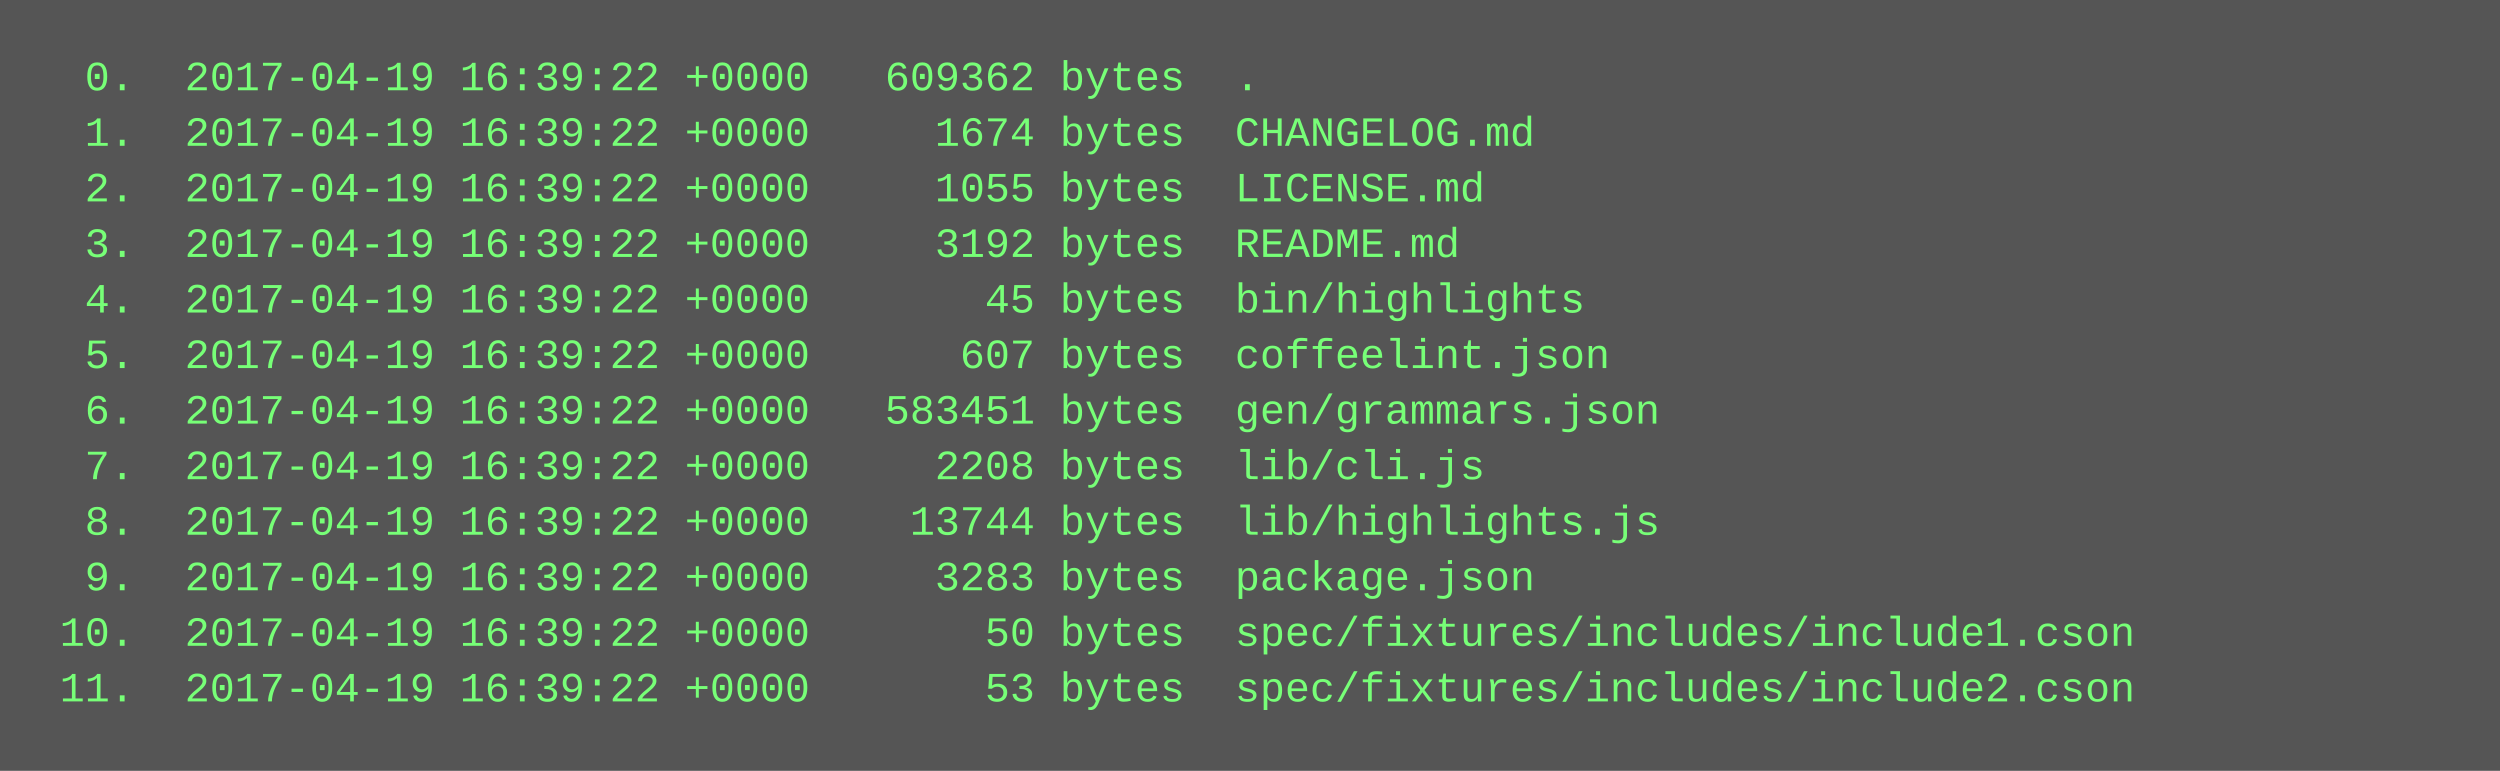
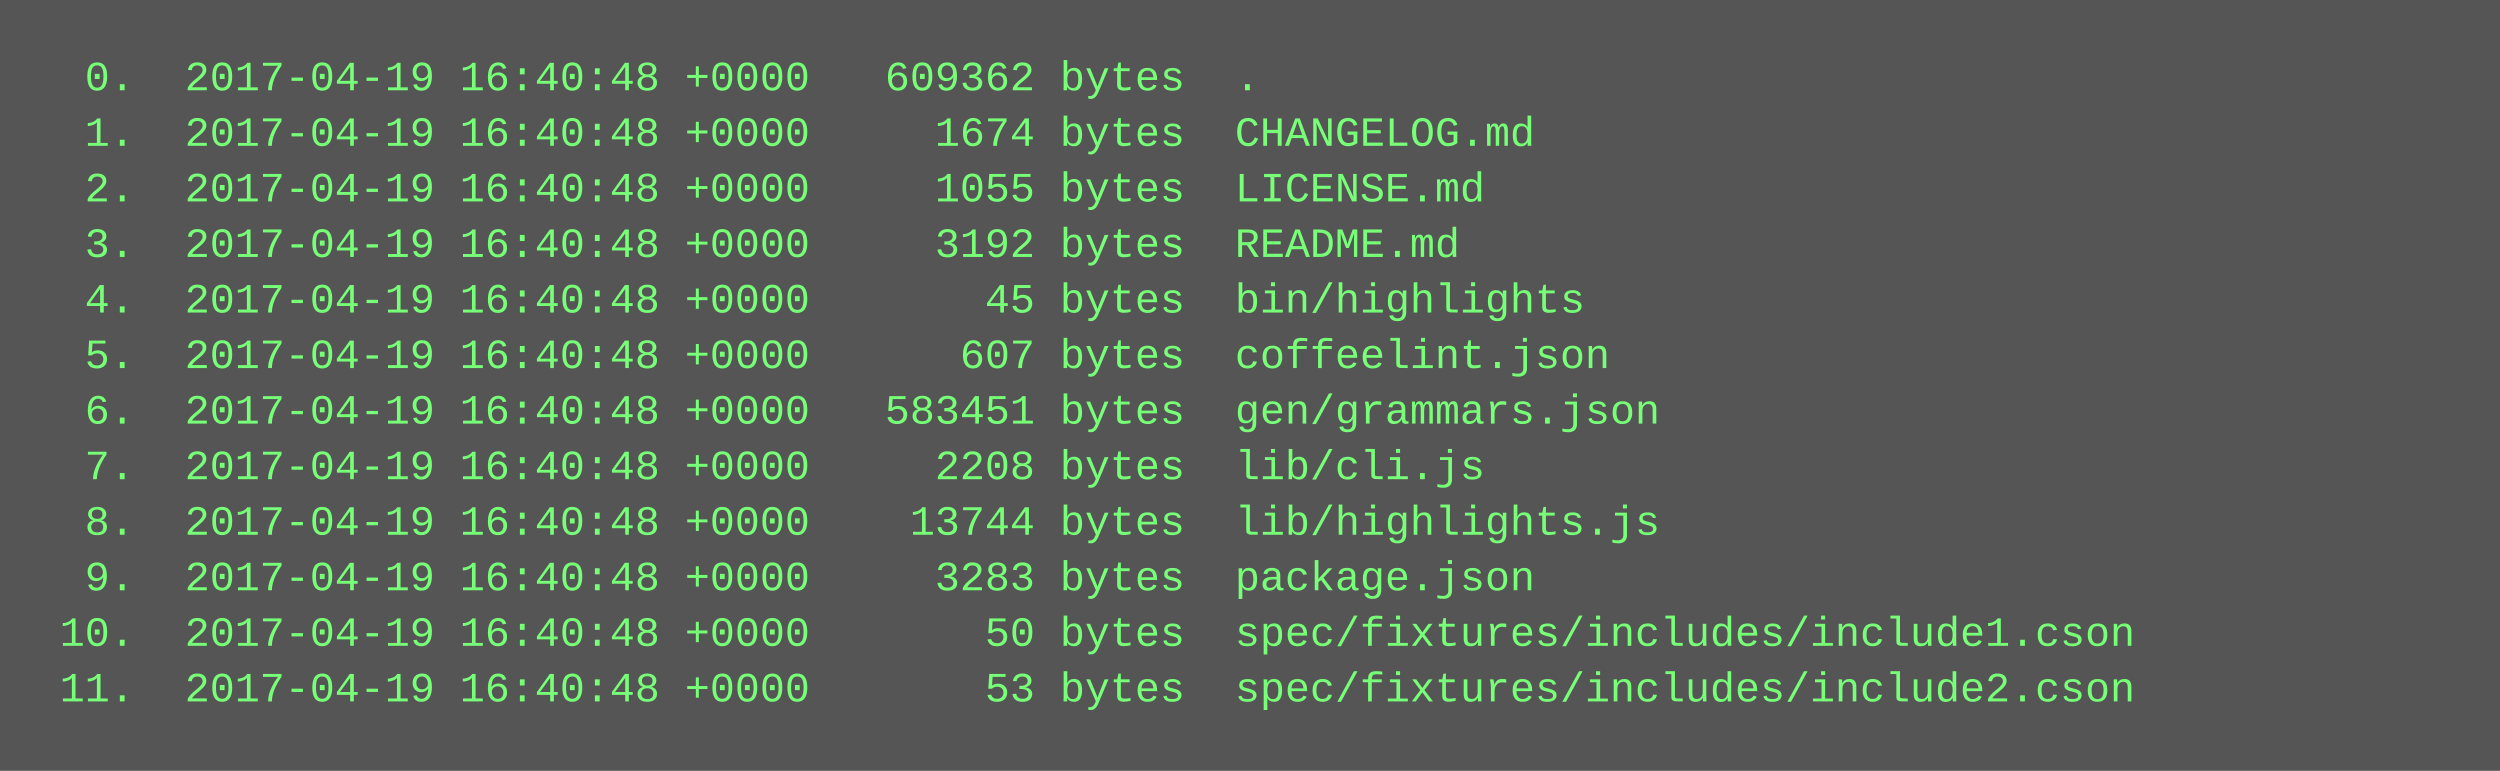
<svg xmlns="http://www.w3.org/2000/svg" height="222" width="720">
  <rect height="222" fill="#555" width="720" />
  <text fill="#7f7" font-family="Courier New" font-size="12" xml:space="preserve">
-     <tspan x="10" y="26">  0.  2017-04-19 16:39:22 +0000   609362 bytes  .</tspan>
-     <tspan x="10" y="42">  1.  2017-04-19 16:39:22 +0000     1674 bytes  CHANGELOG.md</tspan>
-     <tspan x="10" y="58">  2.  2017-04-19 16:39:22 +0000     1055 bytes  LICENSE.md</tspan>
-     <tspan x="10" y="74">  3.  2017-04-19 16:39:22 +0000     3192 bytes  README.md</tspan>
-     <tspan x="10" y="90">  4.  2017-04-19 16:39:22 +0000       45 bytes  bin/highlights</tspan>
-     <tspan x="10" y="106">  5.  2017-04-19 16:39:22 +0000      607 bytes  coffeelint.json</tspan>
-     <tspan x="10" y="122">  6.  2017-04-19 16:39:22 +0000   583451 bytes  gen/grammars.json</tspan>
-     <tspan x="10" y="138">  7.  2017-04-19 16:39:22 +0000     2208 bytes  lib/cli.js</tspan>
-     <tspan x="10" y="154">  8.  2017-04-19 16:39:22 +0000    13744 bytes  lib/highlights.js</tspan>
-     <tspan x="10" y="170">  9.  2017-04-19 16:39:22 +0000     3283 bytes  package.json</tspan>
-     <tspan x="10" y="186"> 10.  2017-04-19 16:39:22 +0000       50 bytes  spec/fixtures/includes/include1.cson</tspan>
-     <tspan x="10" y="202"> 11.  2017-04-19 16:39:22 +0000       53 bytes  spec/fixtures/includes/include2.cson</tspan>
+     <tspan x="10" y="26">  0.  2017-04-19 16:40:48 +0000   609362 bytes  .</tspan>
+     <tspan x="10" y="42">  1.  2017-04-19 16:40:48 +0000     1674 bytes  CHANGELOG.md</tspan>
+     <tspan x="10" y="58">  2.  2017-04-19 16:40:48 +0000     1055 bytes  LICENSE.md</tspan>
+     <tspan x="10" y="74">  3.  2017-04-19 16:40:48 +0000     3192 bytes  README.md</tspan>
+     <tspan x="10" y="90">  4.  2017-04-19 16:40:48 +0000       45 bytes  bin/highlights</tspan>
+     <tspan x="10" y="106">  5.  2017-04-19 16:40:48 +0000      607 bytes  coffeelint.json</tspan>
+     <tspan x="10" y="122">  6.  2017-04-19 16:40:48 +0000   583451 bytes  gen/grammars.json</tspan>
+     <tspan x="10" y="138">  7.  2017-04-19 16:40:48 +0000     2208 bytes  lib/cli.js</tspan>
+     <tspan x="10" y="154">  8.  2017-04-19 16:40:48 +0000    13744 bytes  lib/highlights.js</tspan>
+     <tspan x="10" y="170">  9.  2017-04-19 16:40:48 +0000     3283 bytes  package.json</tspan>
+     <tspan x="10" y="186"> 10.  2017-04-19 16:40:48 +0000       50 bytes  spec/fixtures/includes/include1.cson</tspan>
+     <tspan x="10" y="202"> 11.  2017-04-19 16:40:48 +0000       53 bytes  spec/fixtures/includes/include2.cson</tspan>
  </text>
</svg>
